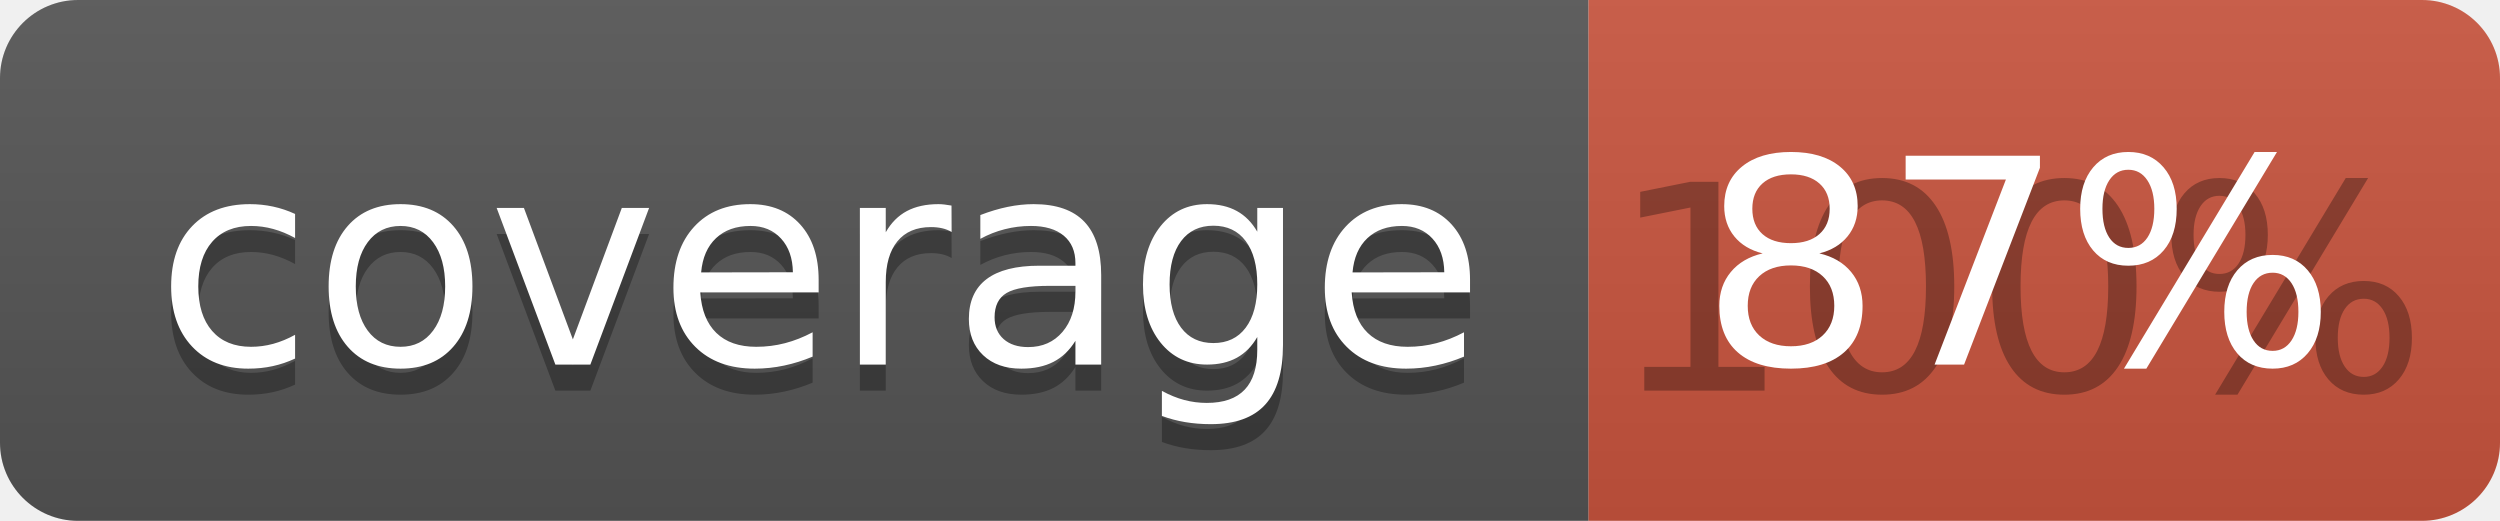
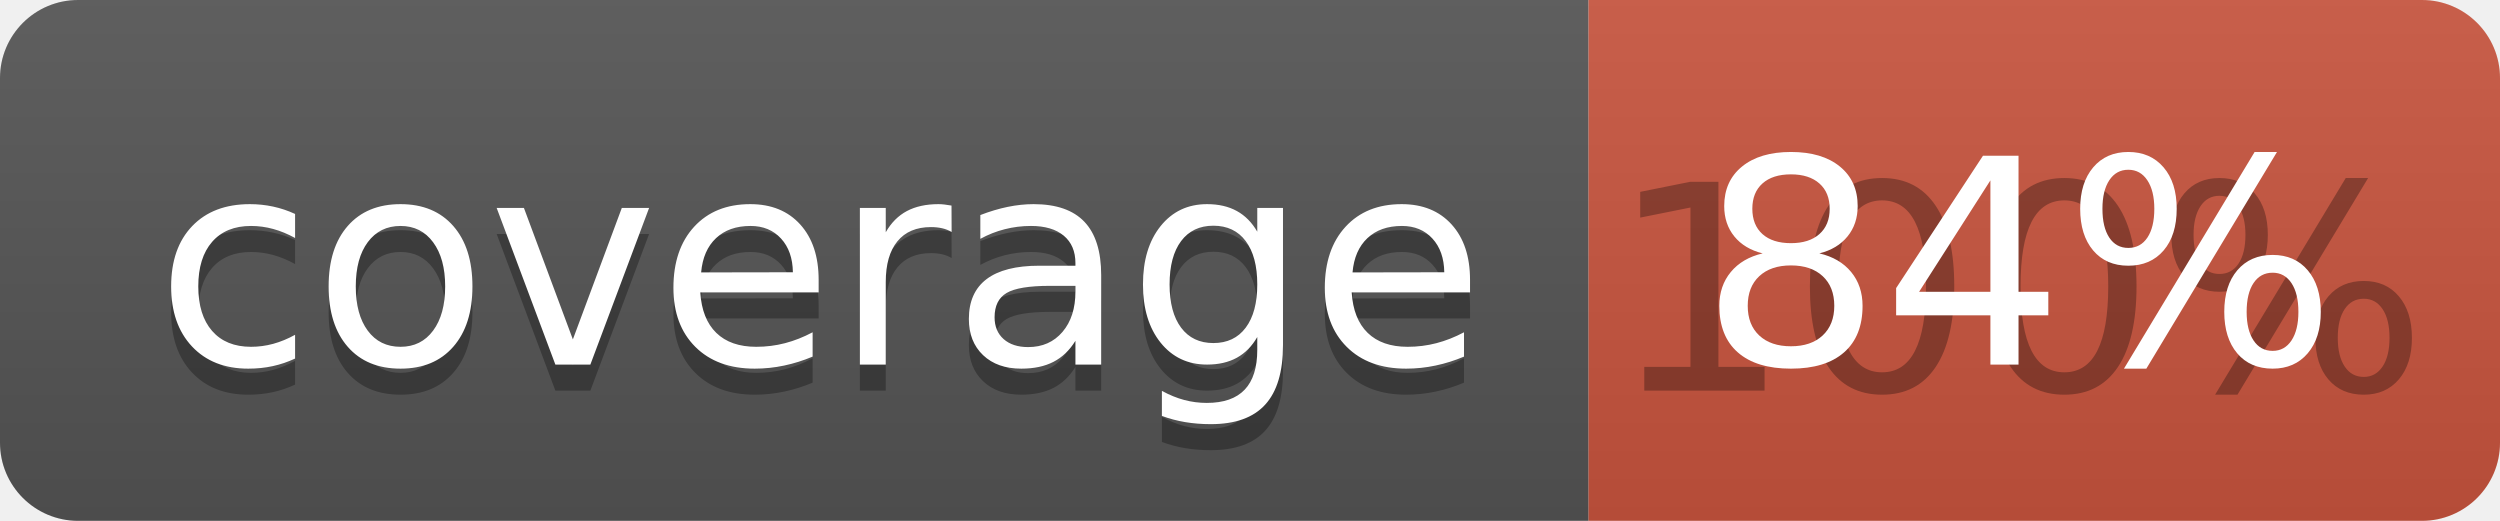
<svg xmlns="http://www.w3.org/2000/svg" width="96" height="20">
  <linearGradient id="b" x2="0" y2="100%">
    <stop offset="0" stop-color="#bbb" stop-opacity=".1" />
    <stop offset="1" stop-opacity=".1" />
  </linearGradient>
  <clipPath id="a">
    <rect width="96" height="20" rx="3" fill="#fff" />
  </clipPath>
  <g clip-path="url(#a)">
    <path fill="#555" d="M0 0h61v20H0z" />
    <path fill="#CA553E" d="M61 0h35v20H61z" />
    <path fill="url(#b)" d="M0 0h96v20H0z" />
  </g>
  <g fill="#fff" text-anchor="middle" font-family="DejaVu Sans,Verdana,Geneva,sans-serif" font-size="110">
    <text x="315" y="150" fill="#010101" fill-opacity=".3" transform="scale(.1)" textLength="510">coverage</text>
    <text x="315" y="140" transform="scale(.1)" textLength="510">coverage</text>
    <text x="775" y="150" fill="#010101" fill-opacity=".3" transform="scale(.1)" textLength="250">100%</text>
-     <text x="775" y="140" transform="scale(.1)" textLength="250">87%</text>
+     <text x="775" y="140" transform="scale(.1)" textLength="250">84%</text>
  </g>
</svg>
